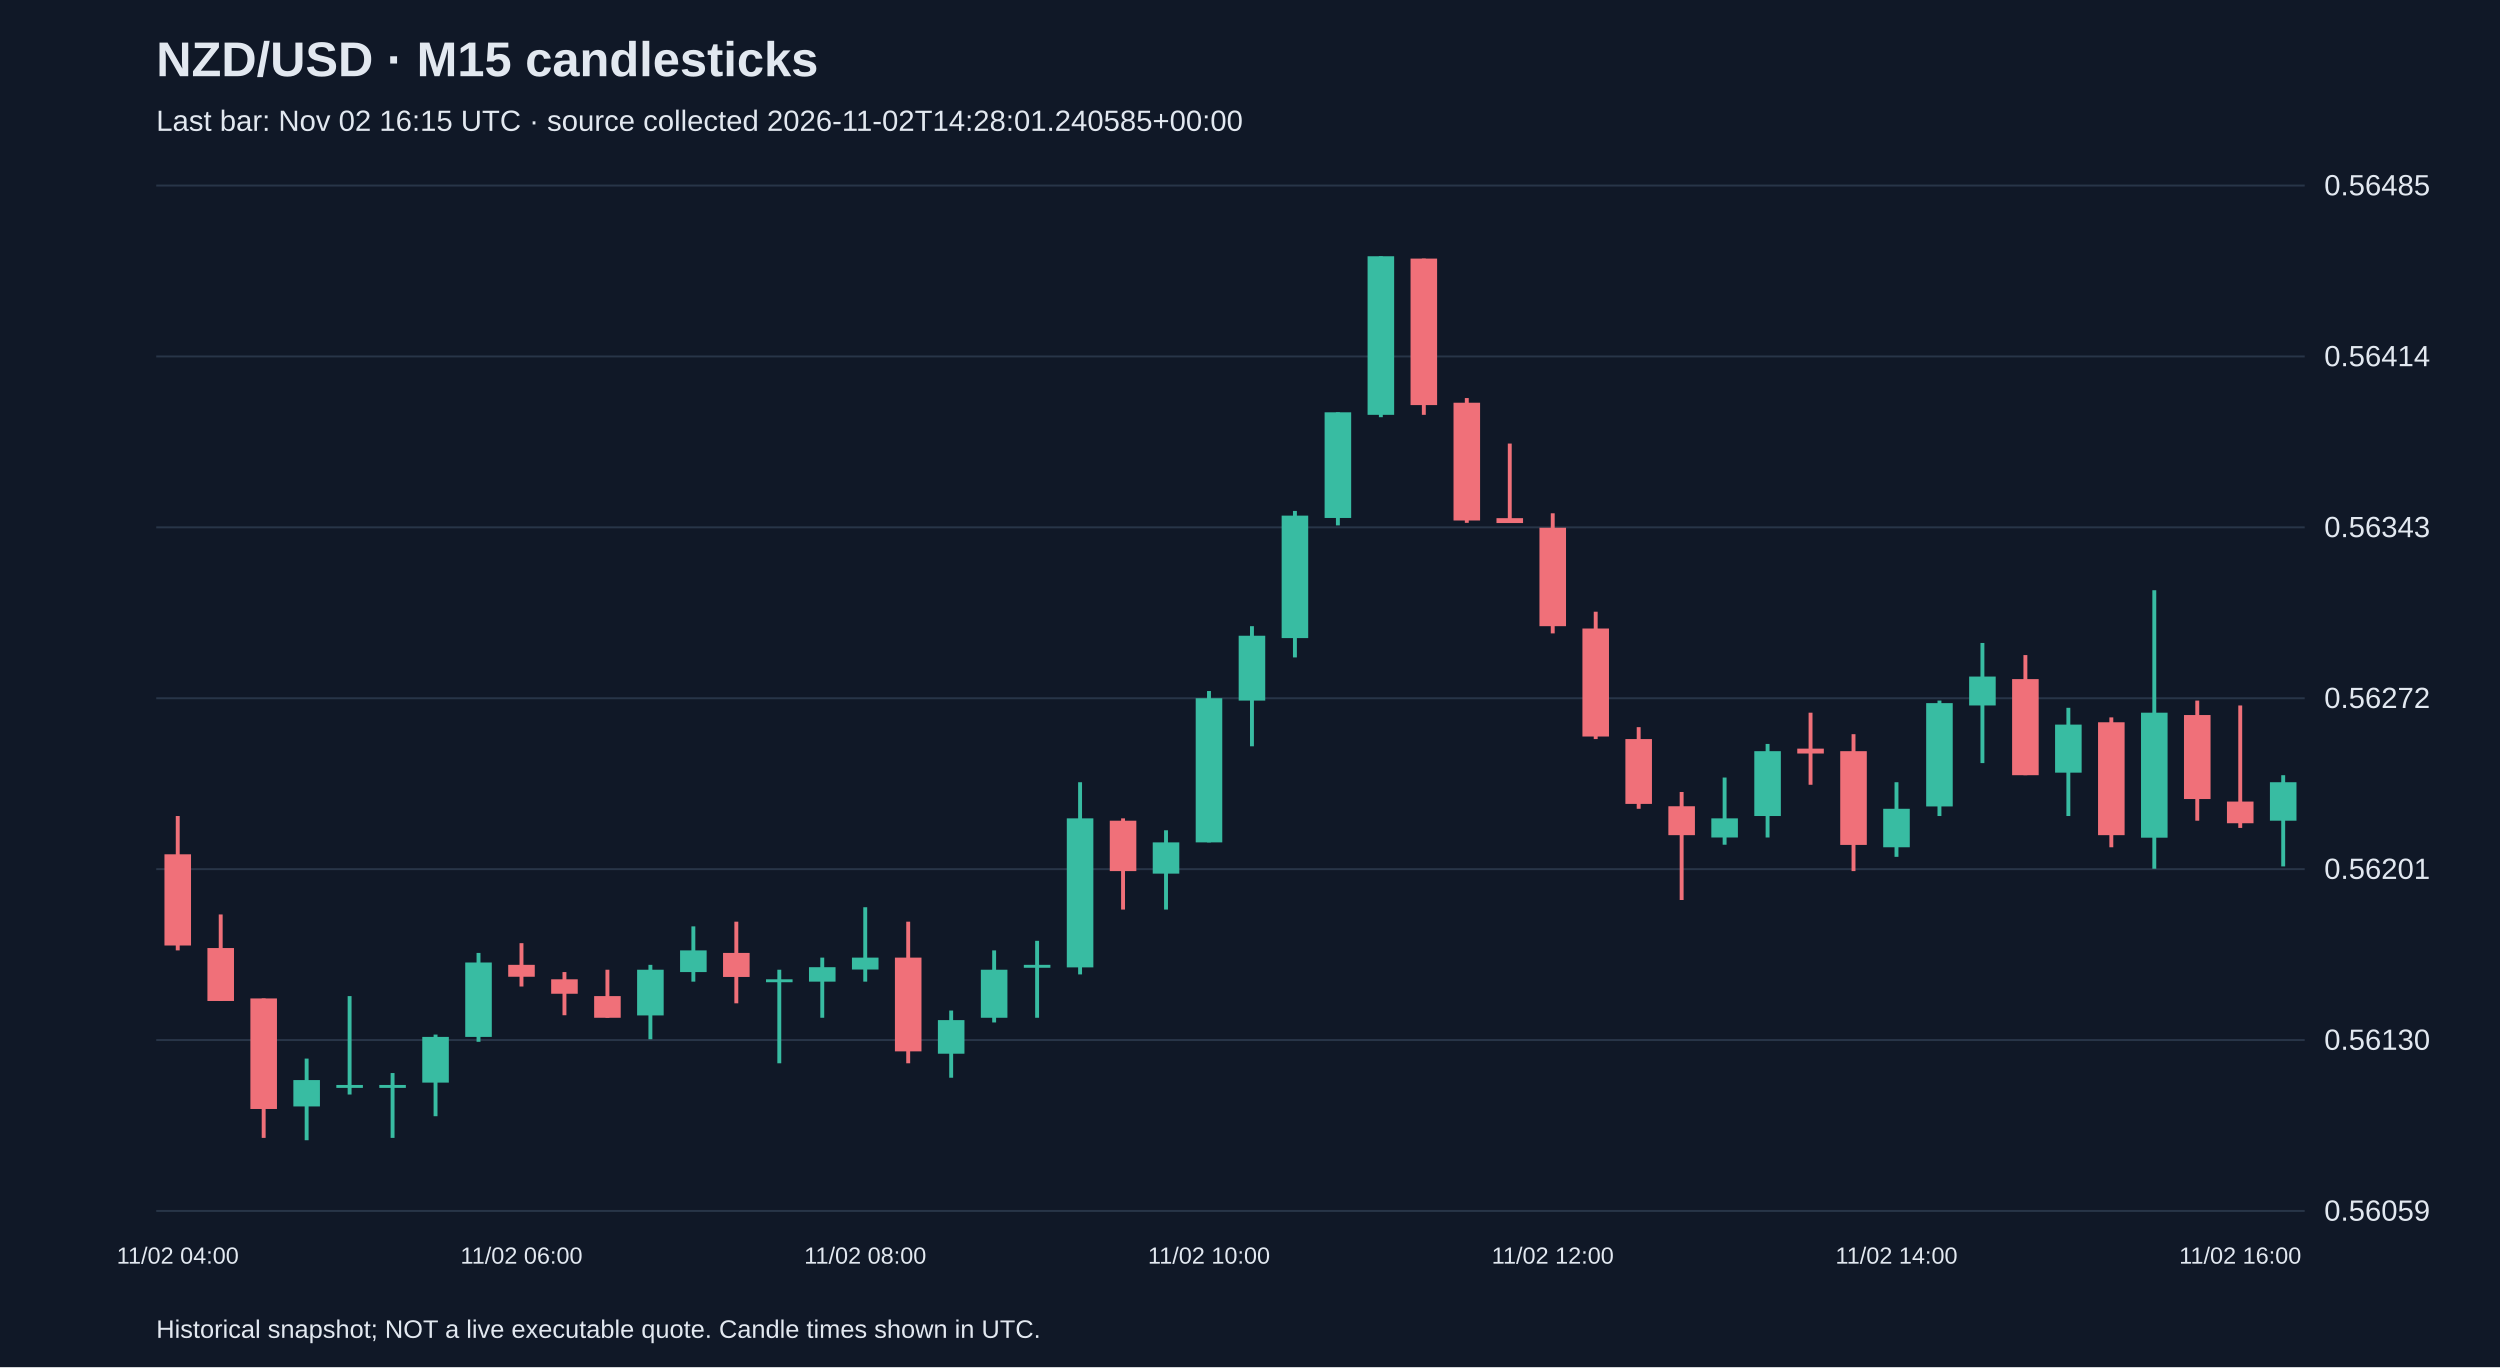
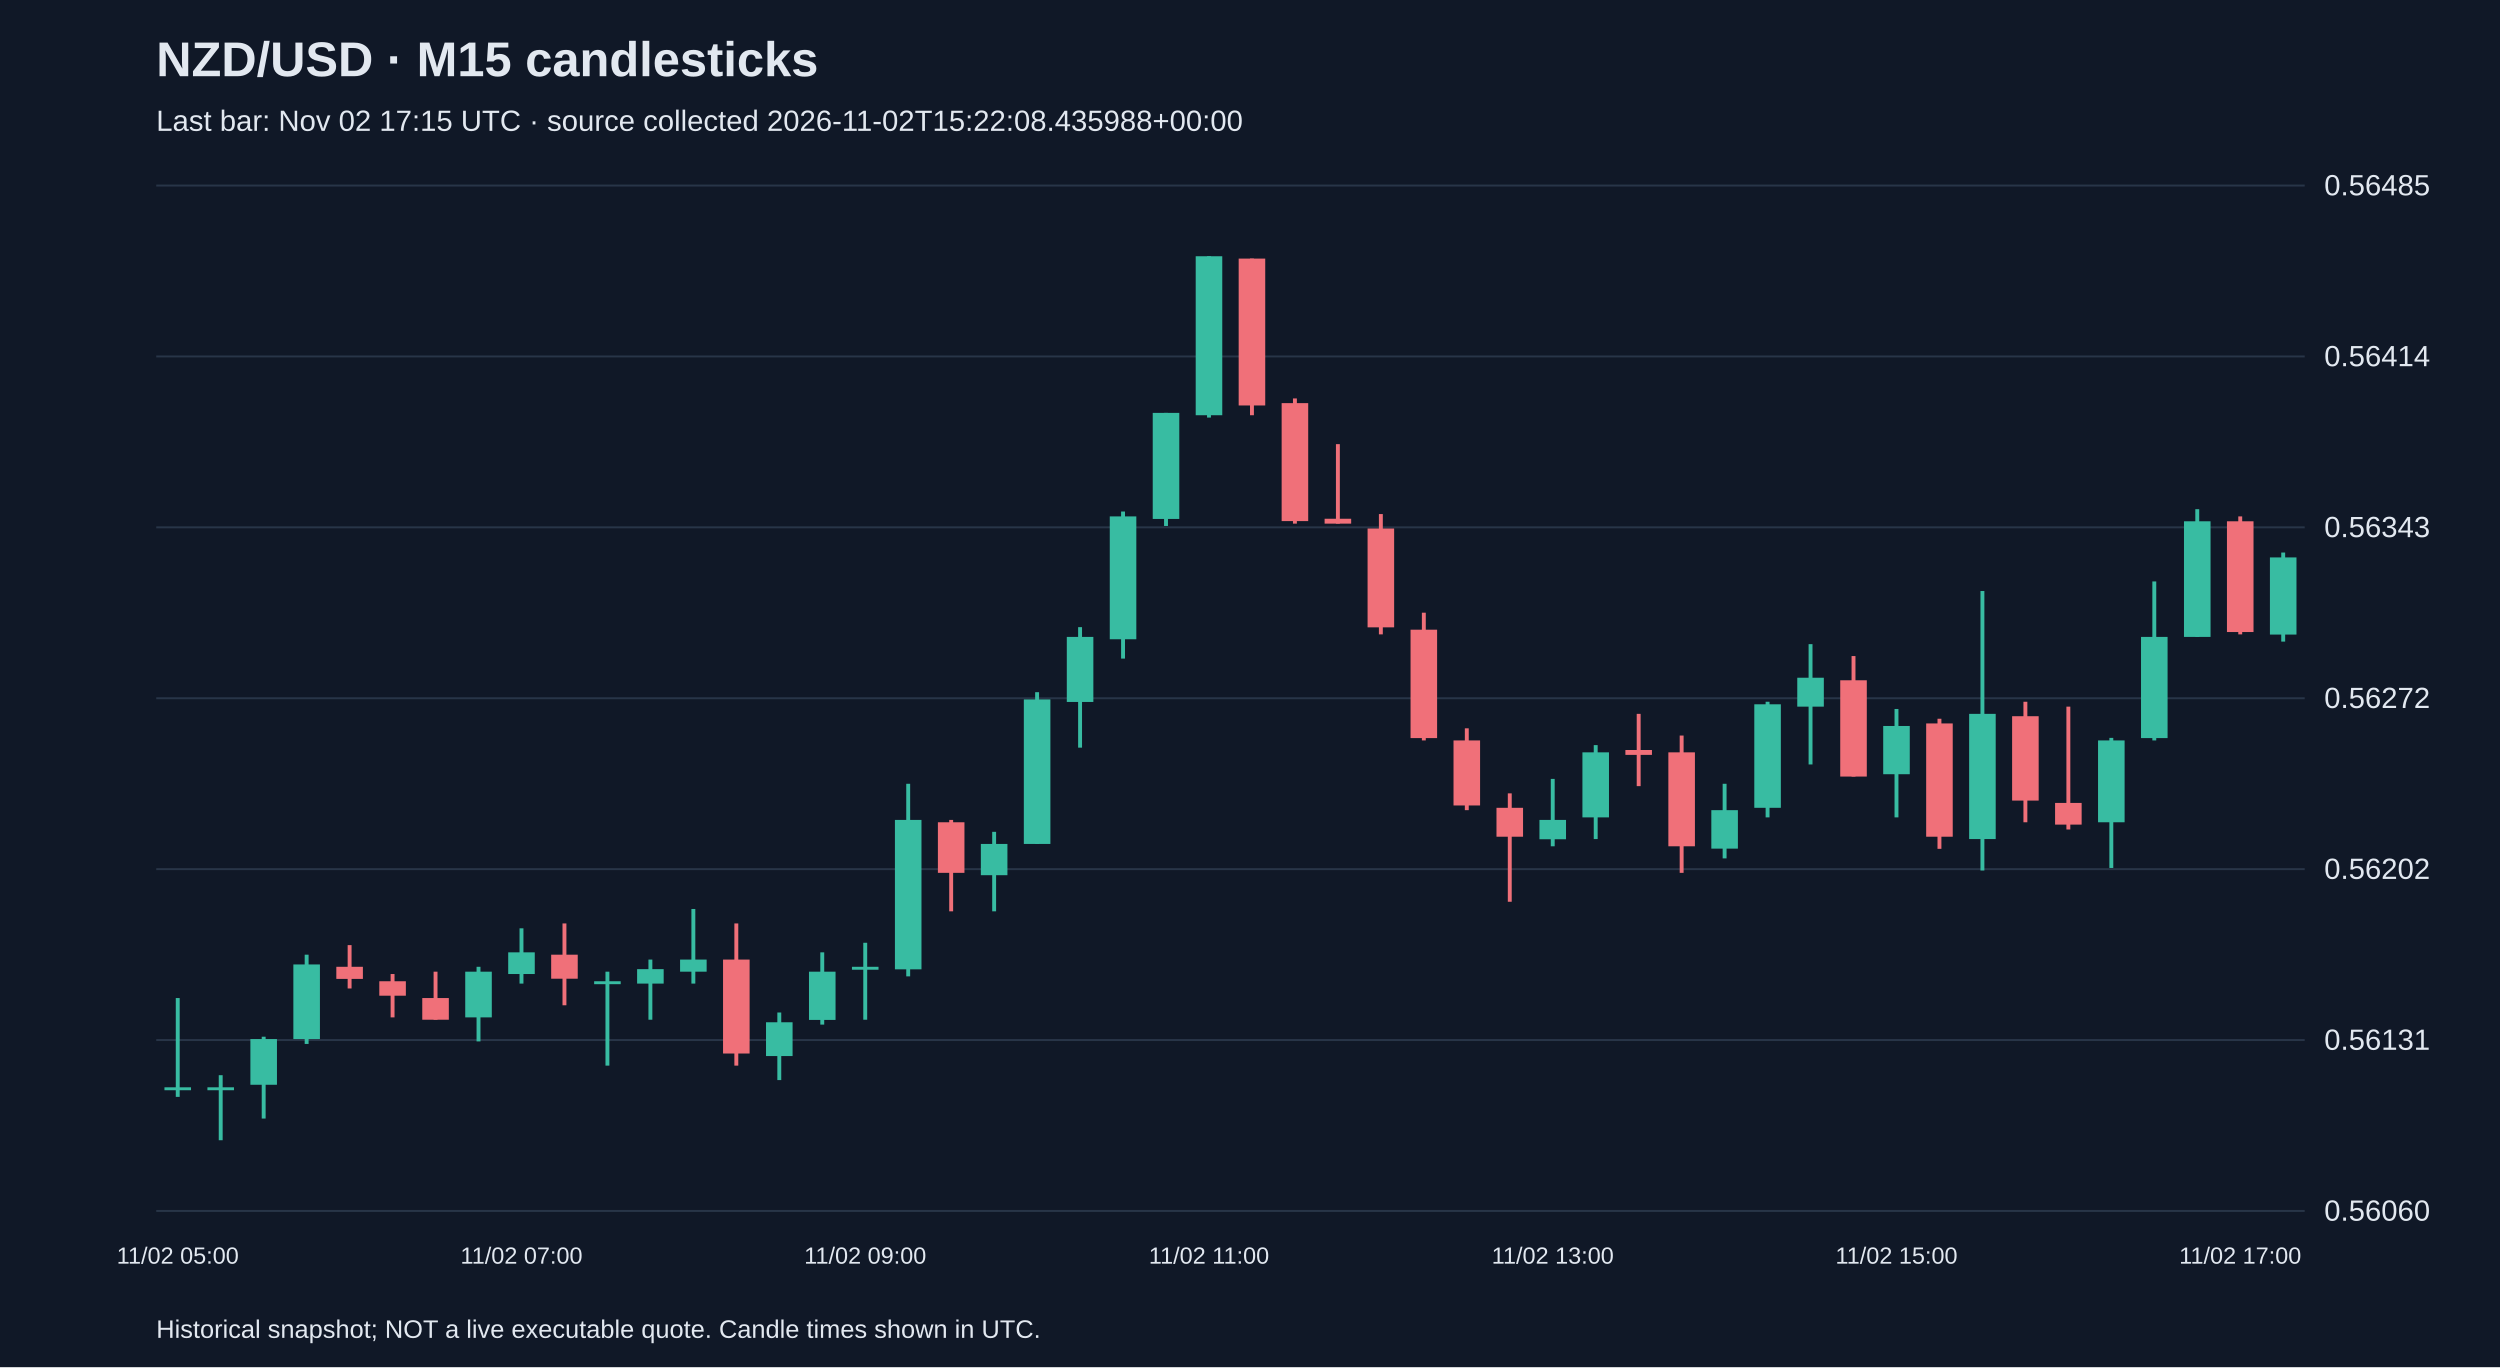
<svg xmlns="http://www.w3.org/2000/svg" viewBox="0 0 1280 700">
  <rect width="100%" height="100%" fill="#101827" />
  <style>text{font-family:Arial,sans-serif;fill:#e2e8f0}</style>
  <text x="80" y="39" font-size="25" font-weight="bold">NZD/USD · M15 candlesticks</text>
-   <text x="80" y="67" font-size="15" fill="#a6b1c5">Last bar: Nov 02 16:15 UTC · source collected 2026-11-02T14:28:01.240585+00:00</text>
+   <text x="80" y="67" font-size="15" fill="#a6b1c5">Last bar: Nov 02 17:15 UTC · source collected 2026-11-02T15:22:08.435988+00:00</text>
  <line x1="80" y1="620.0" x2="1180" y2="620.0" stroke="#283548" />
-   <text x="1190" y="625.0" font-size="15">0.56059</text>
+   <text x="1190" y="625.0" font-size="15">0.56060</text>
  <line x1="80" y1="532.5" x2="1180" y2="532.5" stroke="#283548" />
-   <text x="1190" y="537.5" font-size="15">0.56130</text>
+   <text x="1190" y="537.5" font-size="15">0.56131</text>
  <line x1="80" y1="445.0" x2="1180" y2="445.0" stroke="#283548" />
-   <text x="1190" y="450.0" font-size="15">0.56201</text>
+   <text x="1190" y="450.0" font-size="15">0.56202</text>
  <line x1="80" y1="357.5" x2="1180" y2="357.5" stroke="#283548" />
  <text x="1190" y="362.5" font-size="15">0.56272</text>
  <line x1="80" y1="270.0" x2="1180" y2="270.0" stroke="#283548" />
  <text x="1190" y="275.0" font-size="15">0.56343</text>
  <line x1="80" y1="182.5" x2="1180" y2="182.5" stroke="#283548" />
  <text x="1190" y="187.5" font-size="15">0.56414</text>
  <line x1="80" y1="95.0" x2="1180" y2="95.0" stroke="#283548" />
  <text x="1190" y="100.0" font-size="15">0.56485</text>
-   <line x1="91.0" y1="417.8" x2="91.0" y2="486.6" stroke="#f07079" stroke-width="2" />
-   <rect x="84.2" y="437.4" width="13.6" height="46.7" fill="#f07079" />
-   <text x="91.0" y="647" text-anchor="middle" font-size="12">11/02 04:00</text>
-   <line x1="113.0" y1="468.2" x2="113.0" y2="512.5" stroke="#f07079" stroke-width="2" />
-   <rect x="106.2" y="485.4" width="13.6" height="27.1" fill="#f07079" />
-   <line x1="135.0" y1="511.2" x2="135.0" y2="582.6" stroke="#f07079" stroke-width="2" />
-   <rect x="128.2" y="511.2" width="13.6" height="56.6" fill="#f07079" />
-   <line x1="157.0" y1="542.0" x2="157.0" y2="583.8" stroke="#38bca2" stroke-width="2" />
-   <rect x="150.2" y="553.0" width="13.6" height="13.5" fill="#38bca2" />
-   <line x1="179.0" y1="510.0" x2="179.0" y2="560.4" stroke="#38bca2" stroke-width="2" />
-   <rect x="172.2" y="555.5" width="13.6" height="1.5" fill="#38bca2" />
-   <line x1="201.0" y1="549.4" x2="201.0" y2="582.6" stroke="#38bca2" stroke-width="2" />
-   <rect x="194.2" y="555.5" width="13.6" height="1.5" fill="#38bca2" />
-   <line x1="223.0" y1="529.7" x2="223.0" y2="571.5" stroke="#38bca2" stroke-width="2" />
-   <rect x="216.2" y="530.9" width="13.6" height="23.4" fill="#38bca2" />
-   <line x1="245.0" y1="487.9" x2="245.0" y2="533.4" stroke="#38bca2" stroke-width="2" />
-   <rect x="238.2" y="492.8" width="13.6" height="38.1" fill="#38bca2" />
-   <line x1="267.0" y1="482.9" x2="267.0" y2="505.1" stroke="#f07079" stroke-width="2" />
-   <rect x="260.2" y="494.0" width="13.6" height="6.1" fill="#f07079" />
-   <text x="267.0" y="647" text-anchor="middle" font-size="12">11/02 06:00</text>
-   <line x1="289.0" y1="497.7" x2="289.0" y2="519.8" stroke="#f07079" stroke-width="2" />
-   <rect x="282.2" y="501.4" width="13.6" height="7.4" fill="#f07079" />
-   <line x1="311.0" y1="496.5" x2="311.0" y2="521.1" stroke="#f07079" stroke-width="2" />
-   <rect x="304.2" y="510.0" width="13.6" height="11.1" fill="#f07079" />
-   <line x1="333.0" y1="494.0" x2="333.0" y2="532.1" stroke="#38bca2" stroke-width="2" />
-   <rect x="326.2" y="496.5" width="13.6" height="23.4" fill="#38bca2" />
-   <line x1="355.0" y1="474.3" x2="355.0" y2="502.6" stroke="#38bca2" stroke-width="2" />
-   <rect x="348.2" y="486.6" width="13.6" height="11.1" fill="#38bca2" />
-   <line x1="377.0" y1="471.9" x2="377.0" y2="513.7" stroke="#f07079" stroke-width="2" />
-   <rect x="370.2" y="487.9" width="13.6" height="12.3" fill="#f07079" />
-   <line x1="399.0" y1="496.5" x2="399.0" y2="544.4" stroke="#38bca2" stroke-width="2" />
-   <rect x="392.2" y="501.4" width="13.6" height="1.5" fill="#38bca2" />
-   <line x1="421.0" y1="490.3" x2="421.0" y2="521.1" stroke="#38bca2" stroke-width="2" />
-   <rect x="414.2" y="495.2" width="13.6" height="7.4" fill="#38bca2" />
-   <line x1="443.0" y1="464.5" x2="443.0" y2="502.6" stroke="#38bca2" stroke-width="2" />
-   <rect x="436.2" y="490.3" width="13.6" height="6.1" fill="#38bca2" />
-   <text x="443.0" y="647" text-anchor="middle" font-size="12">11/02 08:00</text>
-   <line x1="465.0" y1="471.9" x2="465.0" y2="544.4" stroke="#f07079" stroke-width="2" />
-   <rect x="458.2" y="490.3" width="13.6" height="48.0" fill="#f07079" />
-   <line x1="487.0" y1="517.4" x2="487.0" y2="551.8" stroke="#38bca2" stroke-width="2" />
-   <rect x="480.2" y="522.3" width="13.6" height="17.2" fill="#38bca2" />
-   <line x1="509.0" y1="486.6" x2="509.0" y2="523.5" stroke="#38bca2" stroke-width="2" />
-   <rect x="502.2" y="496.5" width="13.6" height="24.6" fill="#38bca2" />
-   <line x1="531.0" y1="481.7" x2="531.0" y2="521.1" stroke="#38bca2" stroke-width="2" />
-   <rect x="524.2" y="494.0" width="13.6" height="1.5" fill="#38bca2" />
-   <line x1="553.0" y1="400.5" x2="553.0" y2="498.9" stroke="#38bca2" stroke-width="2" />
-   <rect x="546.2" y="419.0" width="13.6" height="76.3" fill="#38bca2" />
-   <line x1="575.0" y1="419.0" x2="575.0" y2="465.7" stroke="#f07079" stroke-width="2" />
-   <rect x="568.2" y="420.2" width="13.6" height="25.8" fill="#f07079" />
-   <line x1="597.0" y1="425.1" x2="597.0" y2="465.7" stroke="#38bca2" stroke-width="2" />
-   <rect x="590.2" y="431.3" width="13.6" height="16.0" fill="#38bca2" />
-   <line x1="619.0" y1="353.8" x2="619.0" y2="431.3" stroke="#38bca2" stroke-width="2" />
-   <rect x="612.2" y="357.5" width="13.6" height="73.8" fill="#38bca2" />
-   <text x="619.0" y="647" text-anchor="middle" font-size="12">11/02 10:00</text>
-   <line x1="641.0" y1="320.6" x2="641.0" y2="382.1" stroke="#38bca2" stroke-width="2" />
-   <rect x="634.2" y="325.5" width="13.6" height="33.2" fill="#38bca2" />
-   <line x1="663.0" y1="261.6" x2="663.0" y2="336.6" stroke="#38bca2" stroke-width="2" />
-   <rect x="656.2" y="264.0" width="13.6" height="62.7" fill="#38bca2" />
-   <line x1="685.0" y1="211.1" x2="685.0" y2="269.0" stroke="#38bca2" stroke-width="2" />
-   <rect x="678.2" y="211.1" width="13.6" height="54.1" fill="#38bca2" />
-   <line x1="707.0" y1="131.2" x2="707.0" y2="213.6" stroke="#38bca2" stroke-width="2" />
-   <rect x="700.2" y="131.2" width="13.6" height="81.2" fill="#38bca2" />
-   <line x1="729.0" y1="132.4" x2="729.0" y2="212.4" stroke="#f07079" stroke-width="2" />
-   <rect x="722.2" y="132.4" width="13.6" height="75.0" fill="#f07079" />
-   <line x1="751.0" y1="203.8" x2="751.0" y2="267.7" stroke="#f07079" stroke-width="2" />
-   <rect x="744.2" y="206.2" width="13.6" height="60.3" fill="#f07079" />
-   <line x1="773.0" y1="227.1" x2="773.0" y2="267.7" stroke="#f07079" stroke-width="2" />
-   <rect x="766.2" y="265.3" width="13.6" height="2.5" fill="#f07079" />
-   <line x1="795.0" y1="262.8" x2="795.0" y2="324.3" stroke="#f07079" stroke-width="2" />
-   <rect x="788.2" y="270.2" width="13.6" height="50.4" fill="#f07079" />
-   <text x="795.0" y="647" text-anchor="middle" font-size="12">11/02 12:00</text>
-   <line x1="817.0" y1="313.2" x2="817.0" y2="378.4" stroke="#f07079" stroke-width="2" />
-   <rect x="810.2" y="321.8" width="13.6" height="55.3" fill="#f07079" />
-   <line x1="839.0" y1="372.3" x2="839.0" y2="414.1" stroke="#f07079" stroke-width="2" />
-   <rect x="832.2" y="378.4" width="13.6" height="33.2" fill="#f07079" />
-   <line x1="861.0" y1="405.5" x2="861.0" y2="460.8" stroke="#f07079" stroke-width="2" />
-   <rect x="854.2" y="412.8" width="13.6" height="14.8" fill="#f07079" />
-   <line x1="883.0" y1="398.1" x2="883.0" y2="432.5" stroke="#38bca2" stroke-width="2" />
-   <rect x="876.2" y="419.0" width="13.6" height="9.8" fill="#38bca2" />
-   <line x1="905.0" y1="380.9" x2="905.0" y2="428.8" stroke="#38bca2" stroke-width="2" />
-   <rect x="898.2" y="384.6" width="13.6" height="33.2" fill="#38bca2" />
-   <line x1="927.0" y1="364.9" x2="927.0" y2="401.8" stroke="#f07079" stroke-width="2" />
-   <rect x="920.2" y="383.3" width="13.6" height="2.5" fill="#f07079" />
-   <line x1="949.0" y1="375.9" x2="949.0" y2="446.0" stroke="#f07079" stroke-width="2" />
-   <rect x="942.2" y="384.6" width="13.6" height="48.0" fill="#f07079" />
-   <line x1="971.0" y1="400.5" x2="971.0" y2="438.7" stroke="#38bca2" stroke-width="2" />
-   <rect x="964.2" y="414.1" width="13.6" height="19.7" fill="#38bca2" />
-   <text x="971.0" y="647" text-anchor="middle" font-size="12">11/02 14:00</text>
-   <line x1="993.0" y1="358.7" x2="993.0" y2="417.8" stroke="#38bca2" stroke-width="2" />
-   <rect x="986.2" y="360.0" width="13.6" height="52.9" fill="#38bca2" />
-   <line x1="1015.0" y1="329.2" x2="1015.0" y2="390.7" stroke="#38bca2" stroke-width="2" />
-   <rect x="1008.2" y="346.4" width="13.6" height="14.8" fill="#38bca2" />
-   <line x1="1037.0" y1="335.4" x2="1037.0" y2="396.9" stroke="#f07079" stroke-width="2" />
-   <rect x="1030.2" y="347.7" width="13.6" height="49.2" fill="#f07079" />
-   <line x1="1059.0" y1="362.4" x2="1059.0" y2="417.8" stroke="#38bca2" stroke-width="2" />
-   <rect x="1052.2" y="371.0" width="13.6" height="24.6" fill="#38bca2" />
-   <line x1="1081.0" y1="367.3" x2="1081.0" y2="433.8" stroke="#f07079" stroke-width="2" />
-   <rect x="1074.2" y="369.8" width="13.6" height="57.8" fill="#f07079" />
-   <line x1="1103.0" y1="302.2" x2="1103.0" y2="444.8" stroke="#38bca2" stroke-width="2" />
-   <rect x="1096.2" y="364.9" width="13.6" height="64.0" fill="#38bca2" />
-   <line x1="1125.0" y1="358.7" x2="1125.0" y2="420.2" stroke="#f07079" stroke-width="2" />
-   <rect x="1118.2" y="366.1" width="13.6" height="43.0" fill="#f07079" />
-   <line x1="1147.0" y1="361.2" x2="1147.0" y2="423.9" stroke="#f07079" stroke-width="2" />
-   <rect x="1140.2" y="410.4" width="13.6" height="11.1" fill="#f07079" />
-   <text x="1147.0" y="647" text-anchor="middle" font-size="12">11/02 16:00</text>
-   <line x1="1169.0" y1="396.9" x2="1169.0" y2="443.6" stroke="#38bca2" stroke-width="2" />
-   <rect x="1162.2" y="400.5" width="13.6" height="19.7" fill="#38bca2" />
+   <line x1="91.0" y1="511.0" x2="91.0" y2="561.6" stroke="#38bca2" stroke-width="2" />
+   <rect x="84.2" y="556.7" width="13.6" height="1.5" fill="#38bca2" />
+   <text x="91.0" y="647" text-anchor="middle" font-size="12">11/02 05:00</text>
+   <line x1="113.0" y1="550.5" x2="113.0" y2="583.8" stroke="#38bca2" stroke-width="2" />
+   <rect x="106.2" y="556.7" width="13.6" height="1.5" fill="#38bca2" />
+   <line x1="135.0" y1="530.8" x2="135.0" y2="572.7" stroke="#38bca2" stroke-width="2" />
+   <rect x="128.2" y="532.0" width="13.6" height="23.4" fill="#38bca2" />
+   <line x1="157.0" y1="488.8" x2="157.0" y2="534.5" stroke="#38bca2" stroke-width="2" />
+   <rect x="150.2" y="493.8" width="13.6" height="38.2" fill="#38bca2" />
+   <line x1="179.0" y1="483.9" x2="179.0" y2="506.1" stroke="#f07079" stroke-width="2" />
+   <rect x="172.2" y="495.0" width="13.6" height="6.2" fill="#f07079" />
+   <line x1="201.0" y1="498.7" x2="201.0" y2="520.9" stroke="#f07079" stroke-width="2" />
+   <rect x="194.2" y="502.4" width="13.6" height="7.4" fill="#f07079" />
+   <line x1="223.0" y1="497.5" x2="223.0" y2="522.1" stroke="#f07079" stroke-width="2" />
+   <rect x="216.2" y="511.0" width="13.6" height="11.1" fill="#f07079" />
+   <line x1="245.0" y1="495.0" x2="245.0" y2="533.2" stroke="#38bca2" stroke-width="2" />
+   <rect x="238.2" y="497.5" width="13.6" height="23.4" fill="#38bca2" />
+   <line x1="267.0" y1="475.3" x2="267.0" y2="503.6" stroke="#38bca2" stroke-width="2" />
+   <rect x="260.2" y="487.6" width="13.6" height="11.1" fill="#38bca2" />
+   <text x="267.0" y="647" text-anchor="middle" font-size="12">11/02 07:00</text>
+   <line x1="289.0" y1="472.8" x2="289.0" y2="514.7" stroke="#f07079" stroke-width="2" />
+   <rect x="282.2" y="488.8" width="13.6" height="12.3" fill="#f07079" />
+   <line x1="311.0" y1="497.5" x2="311.0" y2="545.6" stroke="#38bca2" stroke-width="2" />
+   <rect x="304.2" y="502.4" width="13.6" height="1.5" fill="#38bca2" />
+   <line x1="333.0" y1="491.3" x2="333.0" y2="522.1" stroke="#38bca2" stroke-width="2" />
+   <rect x="326.2" y="496.2" width="13.6" height="7.4" fill="#38bca2" />
+   <line x1="355.0" y1="465.4" x2="355.0" y2="503.6" stroke="#38bca2" stroke-width="2" />
+   <rect x="348.2" y="491.3" width="13.6" height="6.2" fill="#38bca2" />
+   <line x1="377.0" y1="472.8" x2="377.0" y2="545.6" stroke="#f07079" stroke-width="2" />
+   <rect x="370.2" y="491.3" width="13.6" height="48.1" fill="#f07079" />
+   <line x1="399.0" y1="518.4" x2="399.0" y2="553.0" stroke="#38bca2" stroke-width="2" />
+   <rect x="392.2" y="523.4" width="13.6" height="17.3" fill="#38bca2" />
+   <line x1="421.0" y1="487.6" x2="421.0" y2="524.6" stroke="#38bca2" stroke-width="2" />
+   <rect x="414.2" y="497.5" width="13.6" height="24.7" fill="#38bca2" />
+   <line x1="443.0" y1="482.7" x2="443.0" y2="522.1" stroke="#38bca2" stroke-width="2" />
+   <rect x="436.2" y="495.0" width="13.6" height="1.5" fill="#38bca2" />
+   <text x="443.0" y="647" text-anchor="middle" font-size="12">11/02 09:00</text>
+   <line x1="465.0" y1="401.3" x2="465.0" y2="499.9" stroke="#38bca2" stroke-width="2" />
+   <rect x="458.2" y="419.8" width="13.6" height="76.5" fill="#38bca2" />
+   <line x1="487.0" y1="419.8" x2="487.0" y2="466.6" stroke="#f07079" stroke-width="2" />
+   <rect x="480.2" y="421.0" width="13.6" height="25.9" fill="#f07079" />
+   <line x1="509.0" y1="425.9" x2="509.0" y2="466.6" stroke="#38bca2" stroke-width="2" />
+   <rect x="502.2" y="432.1" width="13.6" height="16.0" fill="#38bca2" />
+   <line x1="531.0" y1="354.4" x2="531.0" y2="432.1" stroke="#38bca2" stroke-width="2" />
+   <rect x="524.2" y="358.1" width="13.6" height="74.0" fill="#38bca2" />
+   <line x1="553.0" y1="321.1" x2="553.0" y2="382.8" stroke="#38bca2" stroke-width="2" />
+   <rect x="546.2" y="326.1" width="13.6" height="33.3" fill="#38bca2" />
+   <line x1="575.0" y1="261.9" x2="575.0" y2="337.2" stroke="#38bca2" stroke-width="2" />
+   <rect x="568.2" y="264.4" width="13.6" height="62.9" fill="#38bca2" />
+   <line x1="597.0" y1="211.4" x2="597.0" y2="269.3" stroke="#38bca2" stroke-width="2" />
+   <rect x="590.2" y="211.4" width="13.6" height="54.3" fill="#38bca2" />
+   <line x1="619.0" y1="131.2" x2="619.0" y2="213.8" stroke="#38bca2" stroke-width="2" />
+   <rect x="612.2" y="131.2" width="13.6" height="81.4" fill="#38bca2" />
+   <text x="619.0" y="647" text-anchor="middle" font-size="12">11/02 11:00</text>
+   <line x1="641.0" y1="132.4" x2="641.0" y2="212.6" stroke="#f07079" stroke-width="2" />
+   <rect x="634.2" y="132.4" width="13.6" height="75.2" fill="#f07079" />
+   <line x1="663.0" y1="204.0" x2="663.0" y2="268.1" stroke="#f07079" stroke-width="2" />
+   <rect x="656.2" y="206.4" width="13.6" height="60.4" fill="#f07079" />
+   <line x1="685.0" y1="227.4" x2="685.0" y2="268.1" stroke="#f07079" stroke-width="2" />
+   <rect x="678.2" y="265.6" width="13.6" height="2.5" fill="#f07079" />
+   <line x1="707.0" y1="263.2" x2="707.0" y2="324.8" stroke="#f07079" stroke-width="2" />
+   <rect x="700.2" y="270.6" width="13.6" height="50.6" fill="#f07079" />
+   <line x1="729.0" y1="313.7" x2="729.0" y2="379.1" stroke="#f07079" stroke-width="2" />
+   <rect x="722.2" y="322.4" width="13.6" height="55.5" fill="#f07079" />
+   <line x1="751.0" y1="372.9" x2="751.0" y2="414.8" stroke="#f07079" stroke-width="2" />
+   <rect x="744.2" y="379.1" width="13.6" height="33.3" fill="#f07079" />
+   <line x1="773.0" y1="406.2" x2="773.0" y2="461.7" stroke="#f07079" stroke-width="2" />
+   <rect x="766.2" y="413.6" width="13.6" height="14.8" fill="#f07079" />
+   <line x1="795.0" y1="398.8" x2="795.0" y2="433.3" stroke="#38bca2" stroke-width="2" />
+   <rect x="788.2" y="419.8" width="13.6" height="9.9" fill="#38bca2" />
+   <text x="795.0" y="647" text-anchor="middle" font-size="12">11/02 13:00</text>
+   <line x1="817.0" y1="381.5" x2="817.0" y2="429.6" stroke="#38bca2" stroke-width="2" />
+   <rect x="810.2" y="385.2" width="13.6" height="33.3" fill="#38bca2" />
+   <line x1="839.0" y1="365.5" x2="839.0" y2="402.5" stroke="#f07079" stroke-width="2" />
+   <rect x="832.2" y="384.0" width="13.6" height="2.5" fill="#f07079" />
+   <line x1="861.0" y1="376.6" x2="861.0" y2="446.9" stroke="#f07079" stroke-width="2" />
+   <rect x="854.2" y="385.2" width="13.6" height="48.1" fill="#f07079" />
+   <line x1="883.0" y1="401.3" x2="883.0" y2="439.5" stroke="#38bca2" stroke-width="2" />
+   <rect x="876.2" y="414.8" width="13.6" height="19.7" fill="#38bca2" />
+   <line x1="905.0" y1="359.3" x2="905.0" y2="418.5" stroke="#38bca2" stroke-width="2" />
+   <rect x="898.2" y="360.6" width="13.6" height="53.0" fill="#38bca2" />
+   <line x1="927.0" y1="329.8" x2="927.0" y2="391.4" stroke="#38bca2" stroke-width="2" />
+   <rect x="920.2" y="347.0" width="13.6" height="14.8" fill="#38bca2" />
+   <line x1="949.0" y1="335.9" x2="949.0" y2="397.6" stroke="#f07079" stroke-width="2" />
+   <rect x="942.2" y="348.3" width="13.6" height="49.3" fill="#f07079" />
+   <line x1="971.0" y1="363.0" x2="971.0" y2="418.5" stroke="#38bca2" stroke-width="2" />
+   <rect x="964.2" y="371.7" width="13.6" height="24.7" fill="#38bca2" />
+   <text x="971.0" y="647" text-anchor="middle" font-size="12">11/02 15:00</text>
+   <line x1="993.0" y1="368.0" x2="993.0" y2="434.6" stroke="#f07079" stroke-width="2" />
+   <rect x="986.2" y="370.4" width="13.6" height="58.0" fill="#f07079" />
+   <line x1="1015.0" y1="302.6" x2="1015.0" y2="445.7" stroke="#38bca2" stroke-width="2" />
+   <rect x="1008.2" y="365.5" width="13.6" height="64.1" fill="#38bca2" />
+   <line x1="1037.0" y1="359.3" x2="1037.0" y2="421.0" stroke="#f07079" stroke-width="2" />
+   <rect x="1030.2" y="366.7" width="13.6" height="43.2" fill="#f07079" />
+   <line x1="1059.0" y1="361.8" x2="1059.0" y2="424.7" stroke="#f07079" stroke-width="2" />
+   <rect x="1052.2" y="411.1" width="13.6" height="11.1" fill="#f07079" />
+   <line x1="1081.0" y1="377.8" x2="1081.0" y2="444.4" stroke="#38bca2" stroke-width="2" />
+   <rect x="1074.2" y="379.1" width="13.6" height="41.9" fill="#38bca2" />
+   <line x1="1103.0" y1="297.7" x2="1103.0" y2="379.1" stroke="#38bca2" stroke-width="2" />
+   <rect x="1096.2" y="326.1" width="13.6" height="51.8" fill="#38bca2" />
+   <line x1="1125.0" y1="260.7" x2="1125.0" y2="326.1" stroke="#38bca2" stroke-width="2" />
+   <rect x="1118.2" y="266.9" width="13.6" height="59.2" fill="#38bca2" />
+   <line x1="1147.0" y1="264.4" x2="1147.0" y2="324.8" stroke="#f07079" stroke-width="2" />
+   <rect x="1140.2" y="266.9" width="13.6" height="56.7" fill="#f07079" />
+   <text x="1147.0" y="647" text-anchor="middle" font-size="12">11/02 17:00</text>
+   <line x1="1169.0" y1="282.9" x2="1169.0" y2="328.5" stroke="#38bca2" stroke-width="2" />
+   <rect x="1162.2" y="285.4" width="13.6" height="39.5" fill="#38bca2" />
  <text x="80" y="685" font-size="13">Historical snapshot; NOT a live executable quote. Candle times shown in UTC.</text>
</svg>
